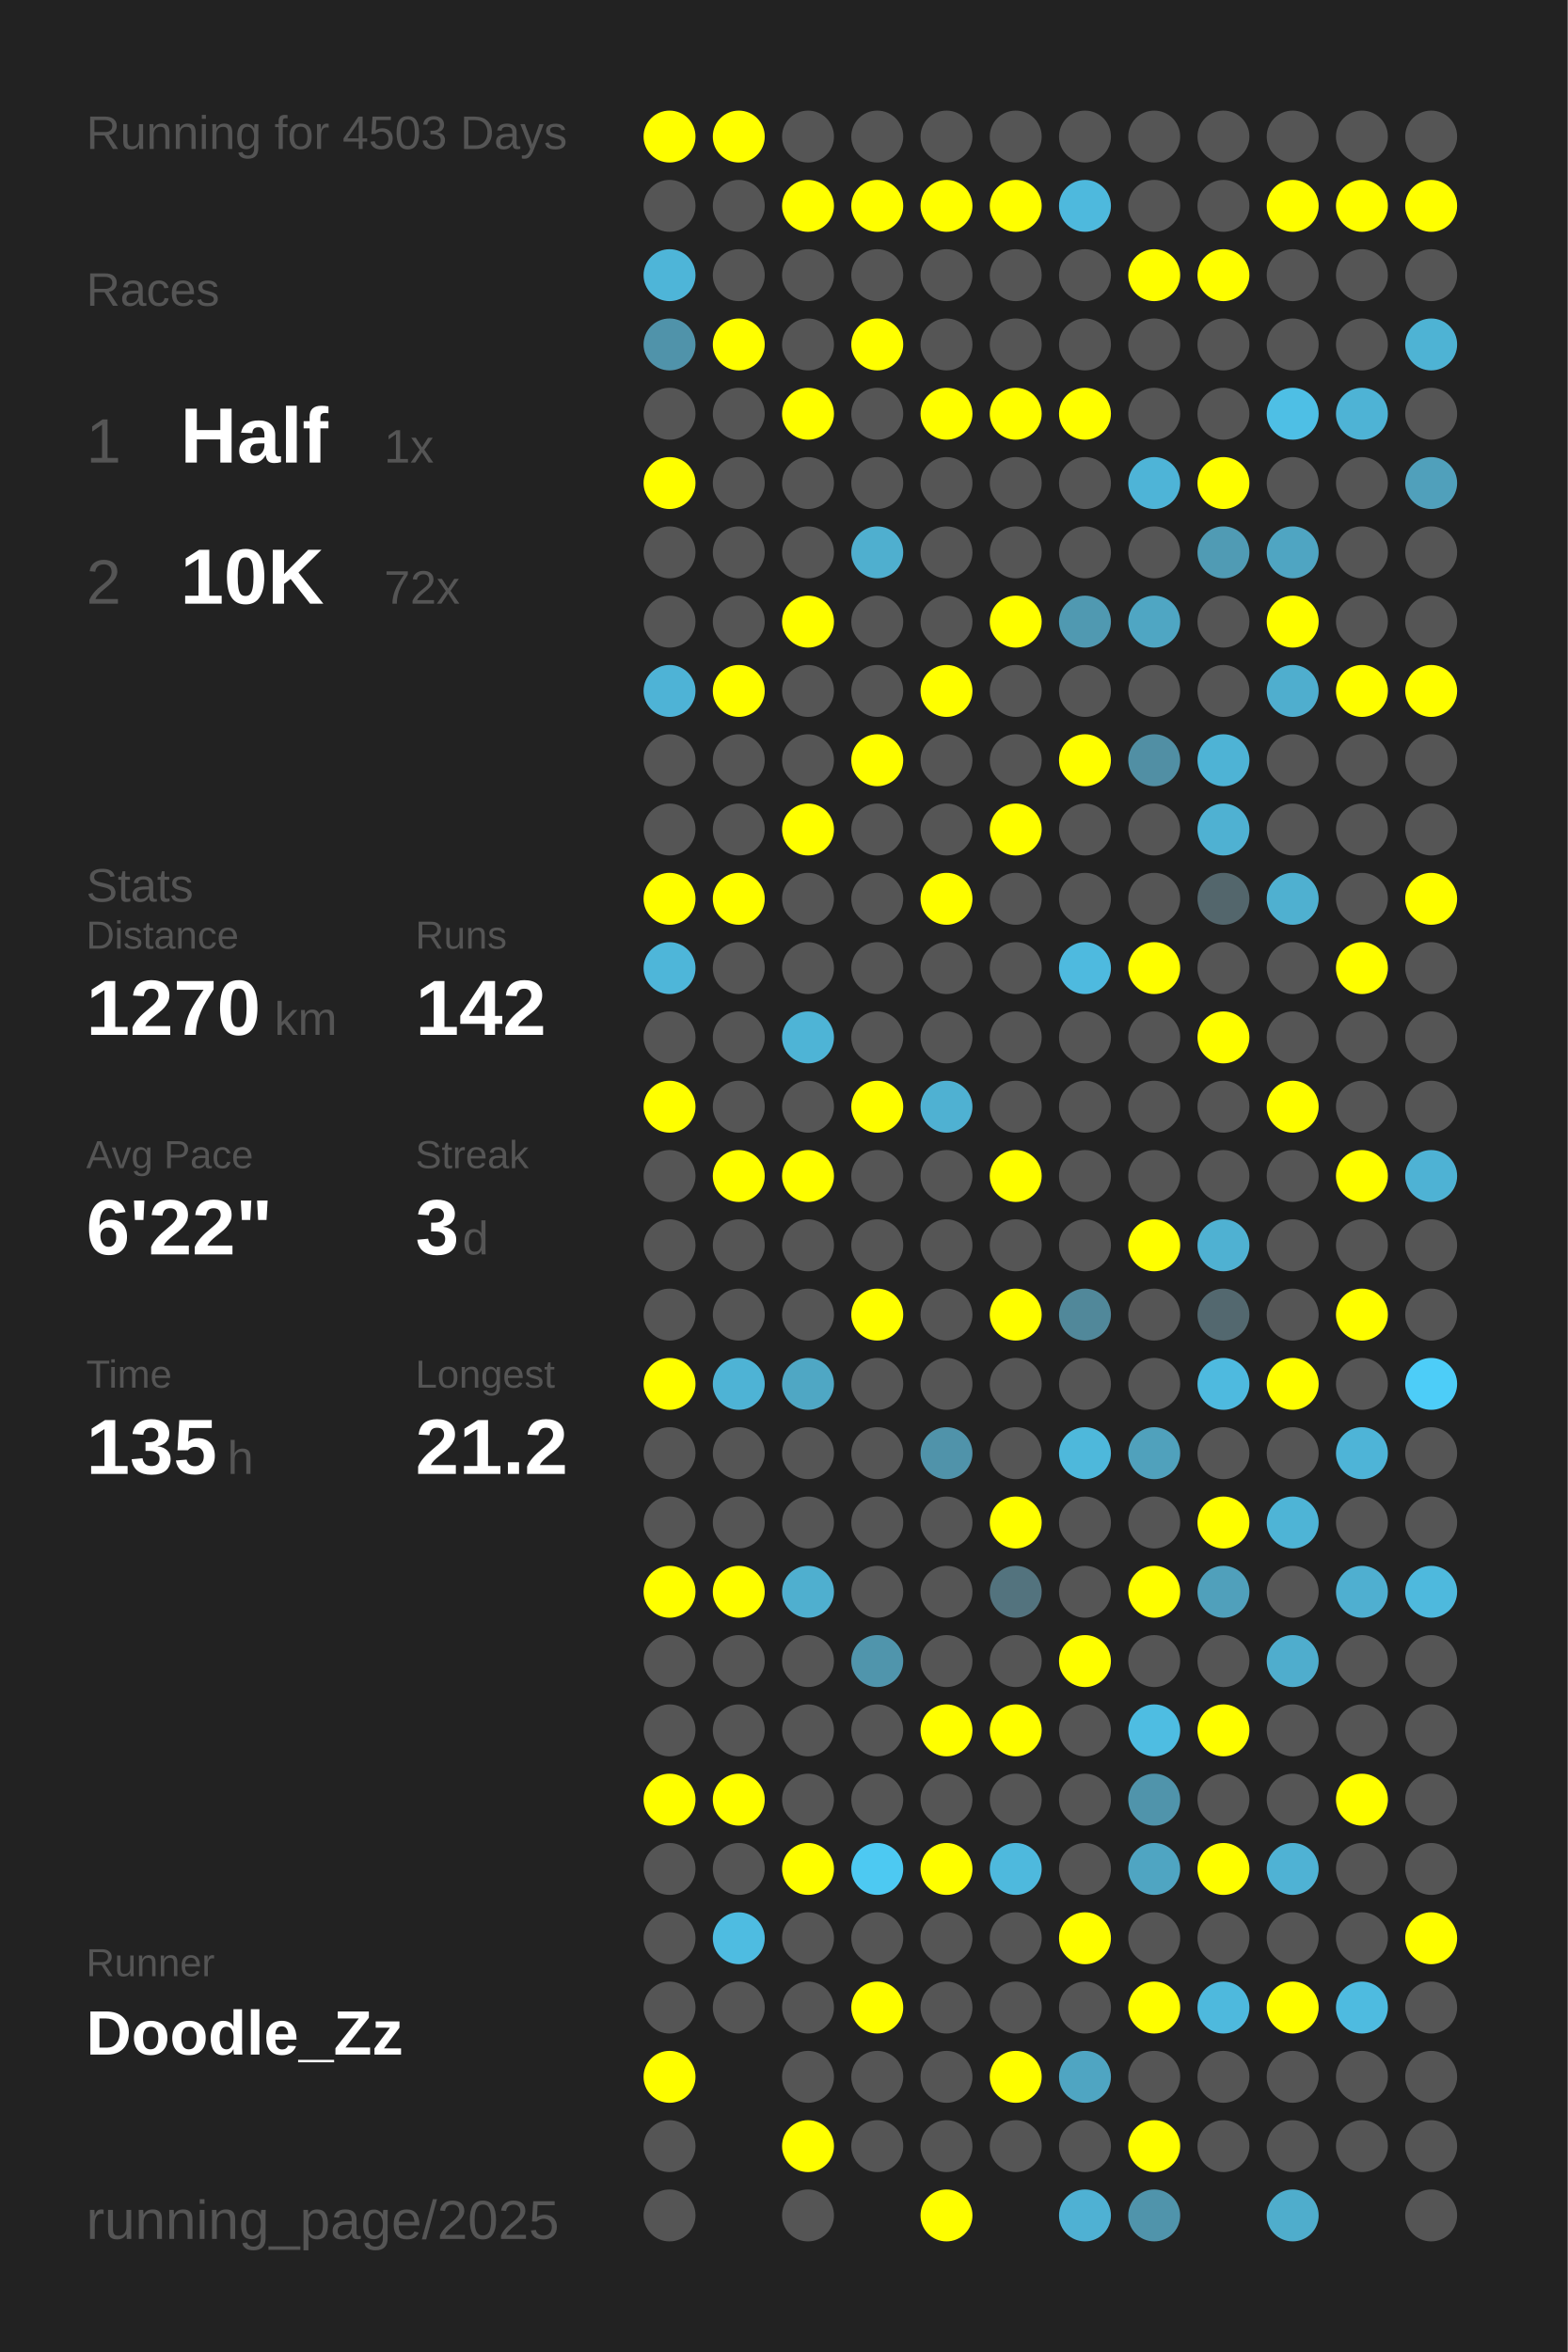
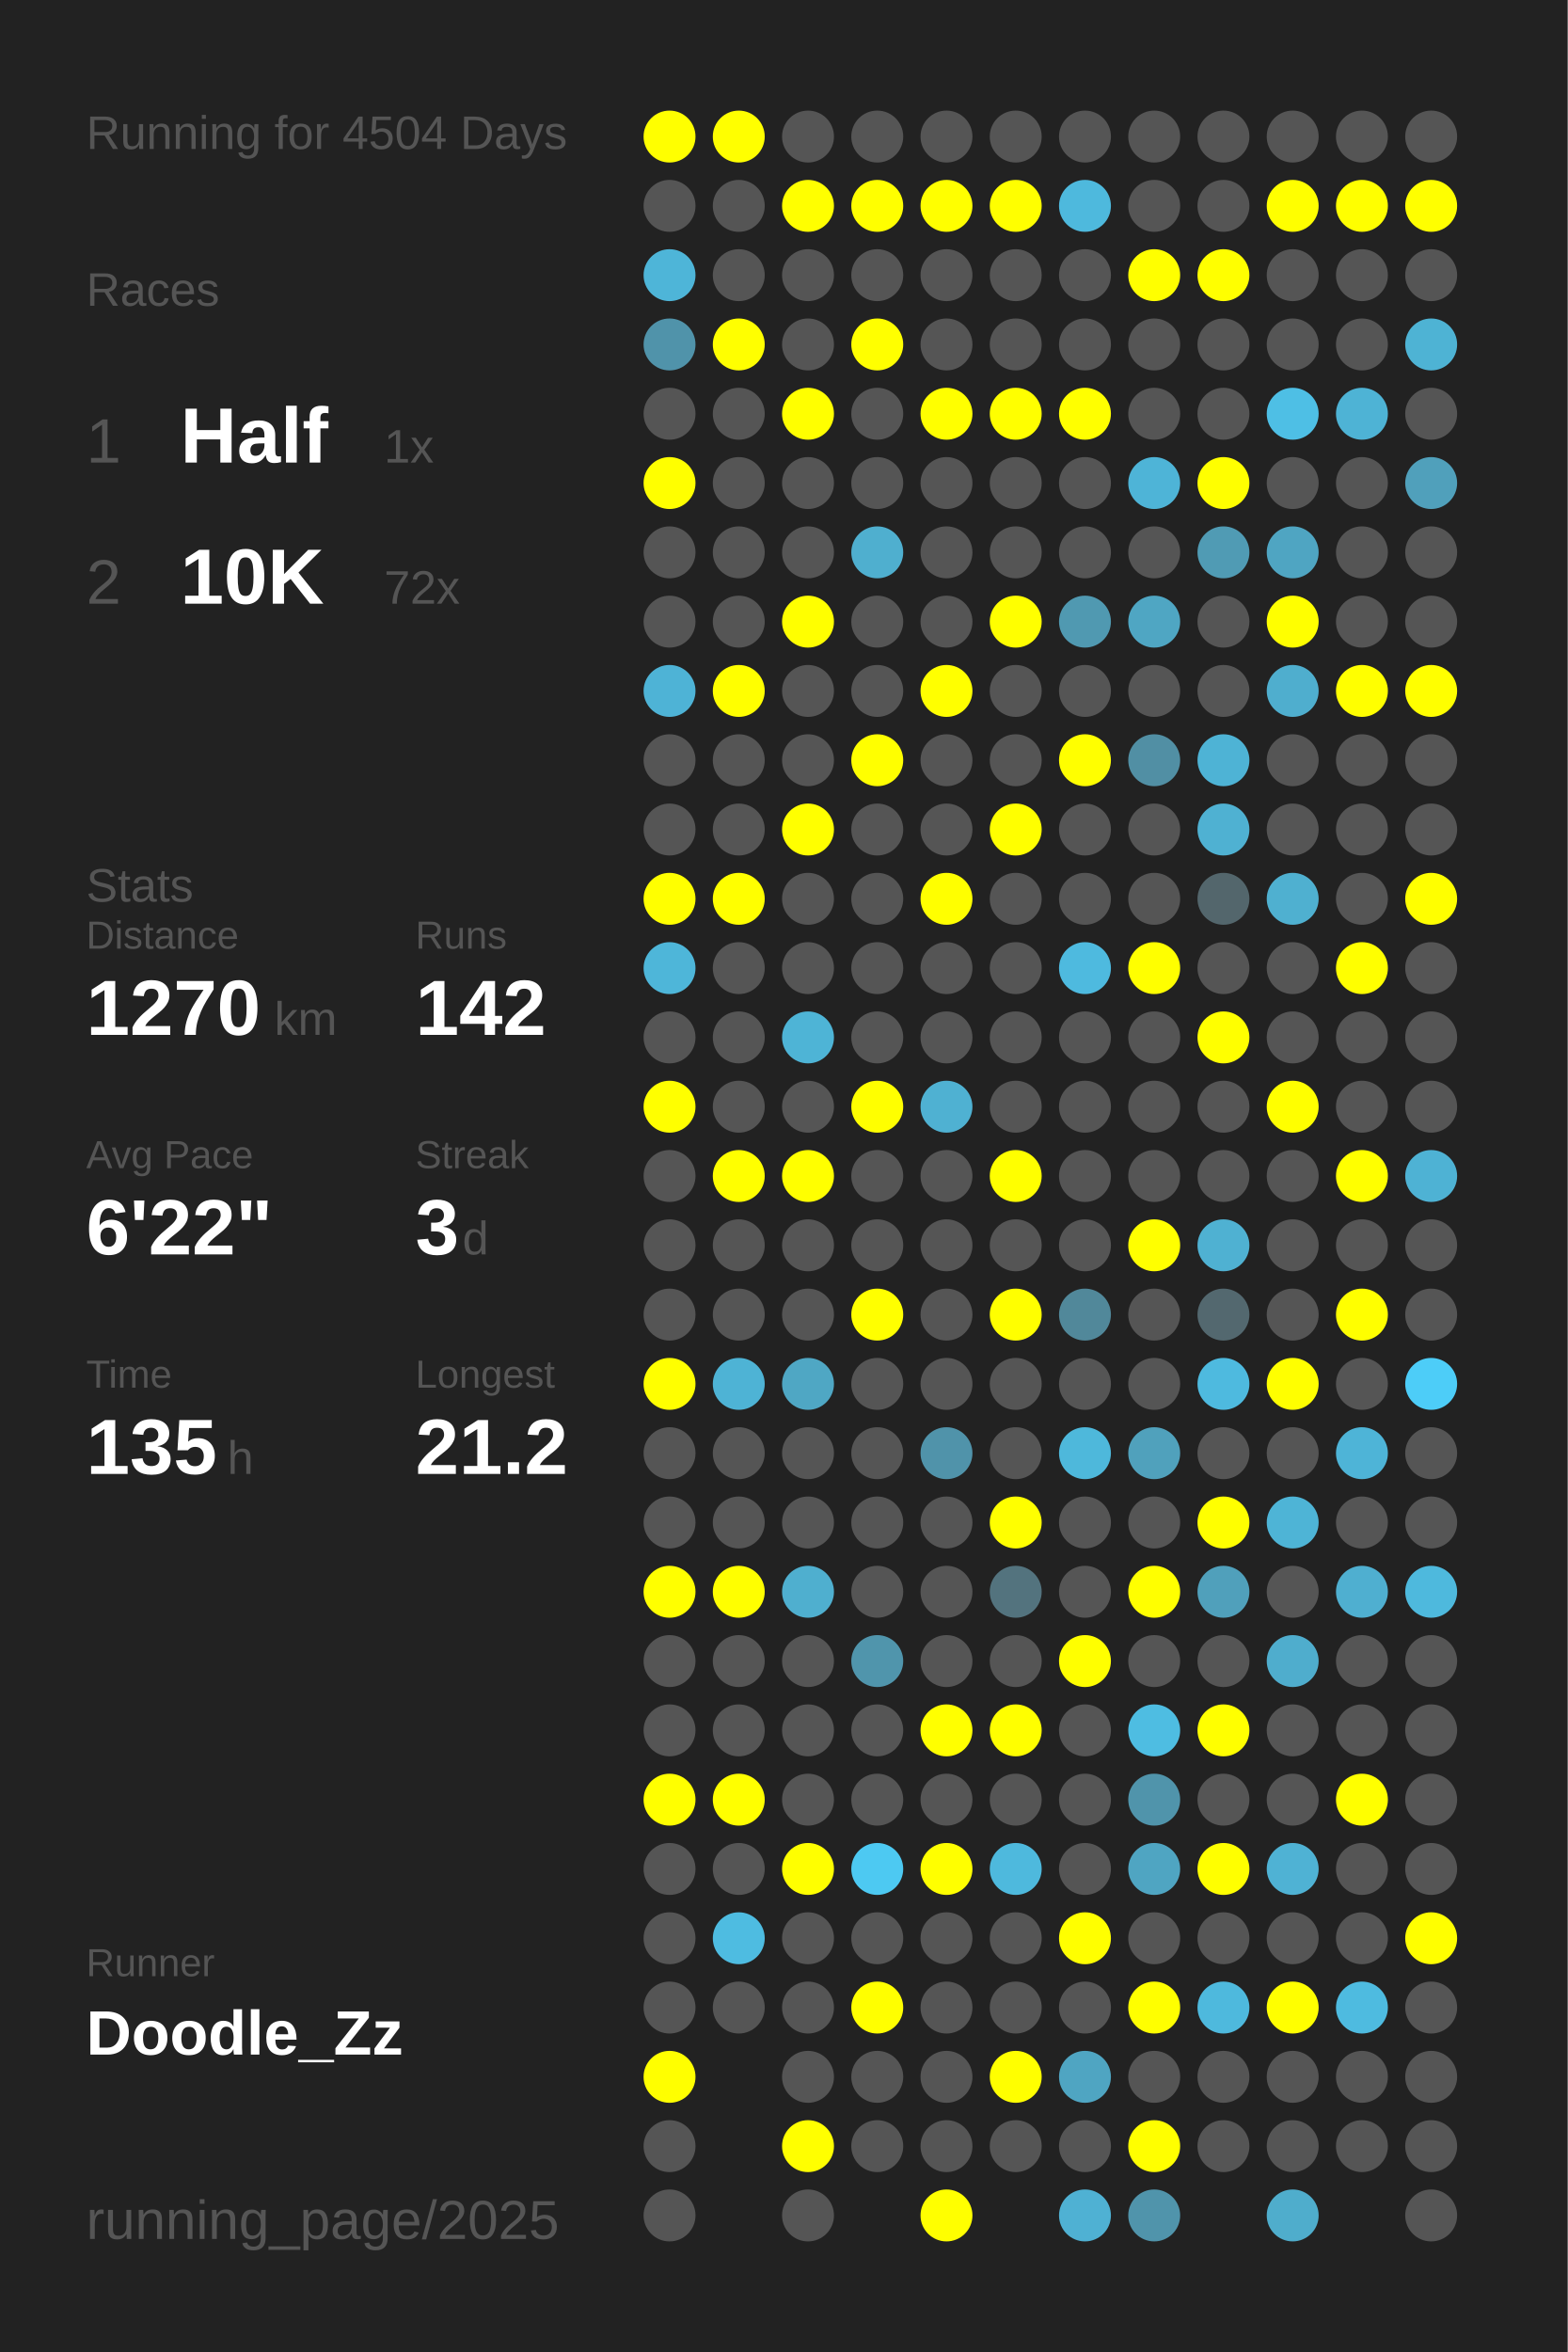
<svg xmlns="http://www.w3.org/2000/svg" baseProfile="full" height="300mm" version="1.1" viewBox="0,0,200,300" width="200mm">
  <defs />
  <rect fill="#222222" height="300" width="200" x="0" y="0" />
-   <text fill="#555555" style="font-size:6px; font-family:Arial;" x="11" y="19">Running for 4503 Days</text>
+   <text fill="#555555" style="font-size:6px; font-family:Arial;" x="11" y="19">Running for 4504 Days</text>
  <text fill="#555555" style="font-size:6px; font-family:Arial;" x="11" y="39">Races</text>
  <text fill="#555555" style="font-size:8px; font-family:Arial;" x="11" y="59">1</text>
  <text fill="#FFFFFF" style="font-size:10px; font-family:Arial; font-weight:bold;" x="23" y="59">Half</text>
  <text fill="#555555" style="font-size:6px; font-family:Arial;" x="49" y="59">1x</text>
  <text fill="#555555" style="font-size:8px; font-family:Arial;" x="11" y="77">2</text>
  <text fill="#FFFFFF" style="font-size:10px; font-family:Arial; font-weight:bold;" x="23" y="77">10K</text>
  <text fill="#555555" style="font-size:6px; font-family:Arial;" x="49" y="77">72x</text>
  <text fill="#555555" style="font-size:6px; font-family:Arial;" x="11" y="115">Stats</text>
  <text fill="#555555" style="font-size:5px; font-family:Arial;" x="11" y="121">Distance</text>
  <text fill="#FFFFFF" style="font-size:10px; font-family:Arial; font-weight:bold;" x="11" y="132">1270</text>
  <text fill="#555555" style="font-size:6px; font-family:Arial;" x="35" y="132">km</text>
  <text fill="#555555" style="font-size:5px; font-family:Arial;" x="53" y="121">Runs</text>
  <text fill="#FFFFFF" style="font-size:10px; font-family:Arial; font-weight:bold;" x="53" y="132">142</text>
  <text fill="#555555" style="font-size:5px; font-family:Arial;" x="11" y="149">Avg Pace</text>
  <text fill="#FFFFFF" style="font-size:10px; font-family:Arial; font-weight:bold;" x="11" y="160">6'22"</text>
  <text fill="#555555" style="font-size:5px; font-family:Arial;" x="53" y="149">Streak</text>
  <text fill="#FFFFFF" style="font-size:10px; font-family:Arial; font-weight:bold;" x="53" y="160">3</text>
  <text fill="#555555" style="font-size:6px; font-family:Arial;" x="59" y="160">d</text>
  <text fill="#555555" style="font-size:5px; font-family:Arial;" x="11" y="177">Time</text>
  <text fill="#FFFFFF" style="font-size:10px; font-family:Arial; font-weight:bold;" x="11" y="188">135</text>
  <text fill="#555555" style="font-size:6px; font-family:Arial;" x="29" y="188">h</text>
  <text fill="#555555" style="font-size:5px; font-family:Arial;" x="53" y="177">Longest</text>
  <text fill="#FFFFFF" style="font-size:10px; font-family:Arial; font-weight:bold;" x="53" y="188">21.2</text>
  <text fill="#555555" style="font-size:5px; font-family:Arial;" x="11" y="252.065">Runner</text>
  <text fill="#FFFFFF" style="font-size:8px; font-family:Arial; font-weight:bold;" x="11" y="262.065">Doodle_Zz</text>
  <text fill="#555555" style="font-size:7px; font-family:Arial;" x="11" y="285.581">running_page/2025</text>
  <circle cx="85.417" cy="17.419" fill="#FFFF00" r="3.312" />
  <circle cx="85.417" cy="26.258" fill="#555555" r="3.312" />
  <circle cx="85.417" cy="35.097" fill="#4eb5d8" r="3.312" />
  <circle cx="85.417" cy="43.935" fill="#5093aa" r="3.312" />
  <circle cx="85.417" cy="52.774" fill="#555555" r="3.312" />
  <circle cx="85.417" cy="61.613" fill="#FFFF00" r="3.312" />
  <circle cx="85.417" cy="70.452" fill="#555555" r="3.312" />
  <circle cx="85.417" cy="79.29" fill="#555555" r="3.312" />
  <circle cx="85.417" cy="88.129" fill="#4eb3d6" r="3.312" />
  <circle cx="85.417" cy="96.968" fill="#555555" r="3.312" />
  <circle cx="85.417" cy="105.806" fill="#555555" r="3.312" />
  <circle cx="85.417" cy="114.645" fill="#FFFF00" r="3.312" />
  <circle cx="85.417" cy="123.484" fill="#4eb6d9" r="3.312" />
  <circle cx="85.417" cy="132.323" fill="#555555" r="3.312" />
  <circle cx="85.417" cy="141.161" fill="#FFFF00" r="3.312" />
  <circle cx="85.417" cy="150" fill="#555555" r="3.312" />
  <circle cx="85.417" cy="158.839" fill="#555555" r="3.312" />
  <circle cx="85.417" cy="167.677" fill="#555555" r="3.312" />
  <circle cx="85.417" cy="176.516" fill="#FFFF00" r="3.312" />
  <circle cx="85.417" cy="185.355" fill="#555555" r="3.312" />
  <circle cx="85.417" cy="194.194" fill="#555555" r="3.312" />
  <circle cx="85.417" cy="203.032" fill="#FFFF00" r="3.312" />
  <circle cx="85.417" cy="211.871" fill="#555555" r="3.312" />
  <circle cx="85.417" cy="220.71" fill="#555555" r="3.312" />
  <circle cx="85.417" cy="229.548" fill="#FFFF00" r="3.312" />
  <circle cx="85.417" cy="238.387" fill="#555555" r="3.312" />
  <circle cx="85.417" cy="247.226" fill="#555555" r="3.312" />
  <circle cx="85.417" cy="256.065" fill="#555555" r="3.312" />
  <circle cx="85.417" cy="264.903" fill="#FFFF00" r="3.312" />
  <circle cx="85.417" cy="273.742" fill="#555555" r="3.312" />
  <circle cx="85.417" cy="282.581" fill="#555555" r="3.312" />
  <circle cx="94.25" cy="17.419" fill="#FFFF00" r="3.312" />
  <circle cx="94.25" cy="26.258" fill="#555555" r="3.312" />
  <circle cx="94.25" cy="35.097" fill="#555555" r="3.312" />
  <circle cx="94.25" cy="43.935" fill="#FFFF00" r="3.312" />
  <circle cx="94.25" cy="52.774" fill="#555555" r="3.312" />
  <circle cx="94.25" cy="61.613" fill="#555555" r="3.312" />
  <circle cx="94.25" cy="70.452" fill="#555555" r="3.312" />
  <circle cx="94.25" cy="79.29" fill="#555555" r="3.312" />
  <circle cx="94.25" cy="88.129" fill="#FFFF00" r="3.312" />
  <circle cx="94.25" cy="96.968" fill="#555555" r="3.312" />
  <circle cx="94.25" cy="105.806" fill="#555555" r="3.312" />
  <circle cx="94.25" cy="114.645" fill="#FFFF00" r="3.312" />
  <circle cx="94.25" cy="123.484" fill="#555555" r="3.312" />
  <circle cx="94.25" cy="132.323" fill="#555555" r="3.312" />
  <circle cx="94.25" cy="141.161" fill="#555555" r="3.312" />
  <circle cx="94.25" cy="150" fill="#FFFF00" r="3.312" />
  <circle cx="94.25" cy="158.839" fill="#555555" r="3.312" />
  <circle cx="94.25" cy="167.677" fill="#555555" r="3.312" />
  <circle cx="94.25" cy="176.516" fill="#4eb3d5" r="3.312" />
  <circle cx="94.25" cy="185.355" fill="#555555" r="3.312" />
  <circle cx="94.25" cy="194.194" fill="#555555" r="3.312" />
  <circle cx="94.25" cy="203.032" fill="#FFFF00" r="3.312" />
  <circle cx="94.25" cy="211.871" fill="#555555" r="3.312" />
  <circle cx="94.25" cy="220.71" fill="#555555" r="3.312" />
  <circle cx="94.25" cy="229.548" fill="#FFFF00" r="3.312" />
  <circle cx="94.25" cy="238.387" fill="#555555" r="3.312" />
  <circle cx="94.25" cy="247.226" fill="#4ebce1" r="3.312" />
  <circle cx="94.25" cy="256.065" fill="#555555" r="3.312" />
  <circle cx="103.083" cy="17.419" fill="#555555" r="3.312" />
  <circle cx="103.083" cy="26.258" fill="#FFFF00" r="3.312" />
  <circle cx="103.083" cy="35.097" fill="#555555" r="3.312" />
  <circle cx="103.083" cy="43.935" fill="#555555" r="3.312" />
  <circle cx="103.083" cy="52.774" fill="#FFFF00" r="3.312" />
  <circle cx="103.083" cy="61.613" fill="#555555" r="3.312" />
  <circle cx="103.083" cy="70.452" fill="#555555" r="3.312" />
  <circle cx="103.083" cy="79.29" fill="#FFFF00" r="3.312" />
  <circle cx="103.083" cy="88.129" fill="#555555" r="3.312" />
  <circle cx="103.083" cy="96.968" fill="#555555" r="3.312" />
  <circle cx="103.083" cy="105.806" fill="#FFFF00" r="3.312" />
  <circle cx="103.083" cy="114.645" fill="#555555" r="3.312" />
  <circle cx="103.083" cy="123.484" fill="#555555" r="3.312" />
  <circle cx="103.083" cy="132.323" fill="#4eb4d6" r="3.312" />
  <circle cx="103.083" cy="141.161" fill="#555555" r="3.312" />
  <circle cx="103.083" cy="150" fill="#FFFF00" r="3.312" />
  <circle cx="103.083" cy="158.839" fill="#555555" r="3.312" />
  <circle cx="103.083" cy="167.677" fill="#555555" r="3.312" />
  <circle cx="103.083" cy="176.516" fill="#4fa7c4" r="3.312" />
  <circle cx="103.083" cy="185.355" fill="#555555" r="3.312" />
  <circle cx="103.083" cy="194.194" fill="#555555" r="3.312" />
  <circle cx="103.083" cy="203.032" fill="#4fafcf" r="3.312" />
  <circle cx="103.083" cy="211.871" fill="#555555" r="3.312" />
  <circle cx="103.083" cy="220.71" fill="#555555" r="3.312" />
  <circle cx="103.083" cy="229.548" fill="#555555" r="3.312" />
  <circle cx="103.083" cy="238.387" fill="#FFFF00" r="3.312" />
  <circle cx="103.083" cy="247.226" fill="#555555" r="3.312" />
  <circle cx="103.083" cy="256.065" fill="#555555" r="3.312" />
  <circle cx="103.083" cy="264.903" fill="#555555" r="3.312" />
  <circle cx="103.083" cy="273.742" fill="#FFFF00" r="3.312" />
  <circle cx="103.083" cy="282.581" fill="#555555" r="3.312" />
  <circle cx="111.917" cy="17.419" fill="#555555" r="3.312" />
  <circle cx="111.917" cy="26.258" fill="#FFFF00" r="3.312" />
  <circle cx="111.917" cy="35.097" fill="#555555" r="3.312" />
  <circle cx="111.917" cy="43.935" fill="#FFFF00" r="3.312" />
  <circle cx="111.917" cy="52.774" fill="#555555" r="3.312" />
  <circle cx="111.917" cy="61.613" fill="#555555" r="3.312" />
  <circle cx="111.917" cy="70.452" fill="#4fafcf" r="3.312" />
  <circle cx="111.917" cy="79.29" fill="#555555" r="3.312" />
  <circle cx="111.917" cy="88.129" fill="#555555" r="3.312" />
  <circle cx="111.917" cy="96.968" fill="#FFFF00" r="3.312" />
  <circle cx="111.917" cy="105.806" fill="#555555" r="3.312" />
  <circle cx="111.917" cy="114.645" fill="#555555" r="3.312" />
  <circle cx="111.917" cy="123.484" fill="#555555" r="3.312" />
  <circle cx="111.917" cy="132.323" fill="#555555" r="3.312" />
  <circle cx="111.917" cy="141.161" fill="#FFFF00" r="3.312" />
  <circle cx="111.917" cy="150" fill="#555555" r="3.312" />
  <circle cx="111.917" cy="158.839" fill="#555555" r="3.312" />
  <circle cx="111.917" cy="167.677" fill="#FFFF00" r="3.312" />
  <circle cx="111.917" cy="176.516" fill="#555555" r="3.312" />
  <circle cx="111.917" cy="185.355" fill="#555555" r="3.312" />
  <circle cx="111.917" cy="194.194" fill="#555555" r="3.312" />
  <circle cx="111.917" cy="203.032" fill="#555555" r="3.312" />
  <circle cx="111.917" cy="211.871" fill="#5095ac" r="3.312" />
  <circle cx="111.917" cy="220.71" fill="#555555" r="3.312" />
  <circle cx="111.917" cy="229.548" fill="#555555" r="3.312" />
  <circle cx="111.917" cy="238.387" fill="#4dc9f2" r="3.312" />
  <circle cx="111.917" cy="247.226" fill="#555555" r="3.312" />
  <circle cx="111.917" cy="256.065" fill="#FFFF00" r="3.312" />
  <circle cx="111.917" cy="264.903" fill="#555555" r="3.312" />
  <circle cx="111.917" cy="273.742" fill="#555555" r="3.312" />
  <circle cx="120.75" cy="17.419" fill="#555555" r="3.312" />
  <circle cx="120.75" cy="26.258" fill="#FFFF00" r="3.312" />
  <circle cx="120.75" cy="35.097" fill="#555555" r="3.312" />
  <circle cx="120.75" cy="43.935" fill="#555555" r="3.312" />
  <circle cx="120.75" cy="52.774" fill="#FFFF00" r="3.312" />
  <circle cx="120.75" cy="61.613" fill="#555555" r="3.312" />
  <circle cx="120.75" cy="70.452" fill="#555555" r="3.312" />
  <circle cx="120.75" cy="79.29" fill="#555555" r="3.312" />
  <circle cx="120.75" cy="88.129" fill="#FFFF00" r="3.312" />
  <circle cx="120.75" cy="96.968" fill="#555555" r="3.312" />
  <circle cx="120.75" cy="105.806" fill="#555555" r="3.312" />
  <circle cx="120.75" cy="114.645" fill="#FFFF00" r="3.312" />
  <circle cx="120.75" cy="123.484" fill="#555555" r="3.312" />
  <circle cx="120.75" cy="132.323" fill="#555555" r="3.312" />
  <circle cx="120.75" cy="141.161" fill="#4fb1d2" r="3.312" />
  <circle cx="120.75" cy="150" fill="#555555" r="3.312" />
  <circle cx="120.75" cy="158.839" fill="#555555" r="3.312" />
  <circle cx="120.75" cy="167.677" fill="#555555" r="3.312" />
  <circle cx="120.75" cy="176.516" fill="#555555" r="3.312" />
  <circle cx="120.75" cy="185.355" fill="#5093aa" r="3.312" />
  <circle cx="120.75" cy="194.194" fill="#555555" r="3.312" />
  <circle cx="120.75" cy="203.032" fill="#555555" r="3.312" />
  <circle cx="120.75" cy="211.871" fill="#555555" r="3.312" />
  <circle cx="120.75" cy="220.71" fill="#FFFF00" r="3.312" />
  <circle cx="120.75" cy="229.548" fill="#555555" r="3.312" />
  <circle cx="120.75" cy="238.387" fill="#FFFF00" r="3.312" />
  <circle cx="120.75" cy="247.226" fill="#555555" r="3.312" />
  <circle cx="120.75" cy="256.065" fill="#555555" r="3.312" />
  <circle cx="120.75" cy="264.903" fill="#555555" r="3.312" />
  <circle cx="120.75" cy="273.742" fill="#555555" r="3.312" />
  <circle cx="120.75" cy="282.581" fill="#FFFF00" r="3.312" />
  <circle cx="129.583" cy="17.419" fill="#555555" r="3.312" />
  <circle cx="129.583" cy="26.258" fill="#FFFF00" r="3.312" />
  <circle cx="129.583" cy="35.097" fill="#555555" r="3.312" />
  <circle cx="129.583" cy="43.935" fill="#555555" r="3.312" />
  <circle cx="129.583" cy="52.774" fill="#FFFF00" r="3.312" />
  <circle cx="129.583" cy="61.613" fill="#555555" r="3.312" />
  <circle cx="129.583" cy="70.452" fill="#555555" r="3.312" />
  <circle cx="129.583" cy="79.29" fill="#FFFF00" r="3.312" />
  <circle cx="129.583" cy="88.129" fill="#555555" r="3.312" />
  <circle cx="129.583" cy="96.968" fill="#555555" r="3.312" />
  <circle cx="129.583" cy="105.806" fill="#FFFF00" r="3.312" />
  <circle cx="129.583" cy="114.645" fill="#555555" r="3.312" />
  <circle cx="129.583" cy="123.484" fill="#555555" r="3.312" />
  <circle cx="129.583" cy="132.323" fill="#555555" r="3.312" />
  <circle cx="129.583" cy="141.161" fill="#555555" r="3.312" />
  <circle cx="129.583" cy="150" fill="#FFFF00" r="3.312" />
  <circle cx="129.583" cy="158.839" fill="#555555" r="3.312" />
  <circle cx="129.583" cy="167.677" fill="#FFFF00" r="3.312" />
  <circle cx="129.583" cy="176.516" fill="#555555" r="3.312" />
  <circle cx="129.583" cy="185.355" fill="#555555" r="3.312" />
  <circle cx="129.583" cy="194.194" fill="#FFFF00" r="3.312" />
  <circle cx="129.583" cy="203.032" fill="#53737e" r="3.312" />
  <circle cx="129.583" cy="211.871" fill="#555555" r="3.312" />
  <circle cx="129.583" cy="220.71" fill="#FFFF00" r="3.312" />
  <circle cx="129.583" cy="229.548" fill="#555555" r="3.312" />
  <circle cx="129.583" cy="238.387" fill="#4eb9dd" r="3.312" />
  <circle cx="129.583" cy="247.226" fill="#555555" r="3.312" />
  <circle cx="129.583" cy="256.065" fill="#555555" r="3.312" />
  <circle cx="129.583" cy="264.903" fill="#FFFF00" r="3.312" />
  <circle cx="129.583" cy="273.742" fill="#555555" r="3.312" />
  <circle cx="138.417" cy="17.419" fill="#555555" r="3.312" />
  <circle cx="138.417" cy="26.258" fill="#4eb9dd" r="3.312" />
  <circle cx="138.417" cy="35.097" fill="#555555" r="3.312" />
  <circle cx="138.417" cy="43.935" fill="#555555" r="3.312" />
  <circle cx="138.417" cy="52.774" fill="#FFFF00" r="3.312" />
  <circle cx="138.417" cy="61.613" fill="#555555" r="3.312" />
  <circle cx="138.417" cy="70.452" fill="#555555" r="3.312" />
  <circle cx="138.417" cy="79.29" fill="#5099b1" r="3.312" />
  <circle cx="138.417" cy="88.129" fill="#555555" r="3.312" />
  <circle cx="138.417" cy="96.968" fill="#FFFF00" r="3.312" />
  <circle cx="138.417" cy="105.806" fill="#555555" r="3.312" />
  <circle cx="138.417" cy="114.645" fill="#555555" r="3.312" />
  <circle cx="138.417" cy="123.484" fill="#4ebadf" r="3.312" />
  <circle cx="138.417" cy="132.323" fill="#555555" r="3.312" />
  <circle cx="138.417" cy="141.161" fill="#555555" r="3.312" />
  <circle cx="138.417" cy="150" fill="#555555" r="3.312" />
  <circle cx="138.417" cy="158.839" fill="#555555" r="3.312" />
  <circle cx="138.417" cy="167.677" fill="#51889a" r="3.312" />
  <circle cx="138.417" cy="176.516" fill="#555555" r="3.312" />
  <circle cx="138.417" cy="185.355" fill="#4eb8db" r="3.312" />
  <circle cx="138.417" cy="194.194" fill="#555555" r="3.312" />
  <circle cx="138.417" cy="203.032" fill="#555555" r="3.312" />
  <circle cx="138.417" cy="211.871" fill="#FFFF00" r="3.312" />
  <circle cx="138.417" cy="220.71" fill="#555555" r="3.312" />
  <circle cx="138.417" cy="229.548" fill="#555555" r="3.312" />
  <circle cx="138.417" cy="238.387" fill="#555555" r="3.312" />
  <circle cx="138.417" cy="247.226" fill="#FFFF00" r="3.312" />
  <circle cx="138.417" cy="256.065" fill="#555555" r="3.312" />
  <circle cx="138.417" cy="264.903" fill="#4fa5c2" r="3.312" />
  <circle cx="138.417" cy="273.742" fill="#555555" r="3.312" />
  <circle cx="138.417" cy="282.581" fill="#4fb1d3" r="3.312" />
  <circle cx="147.25" cy="17.419" fill="#555555" r="3.312" />
  <circle cx="147.25" cy="26.258" fill="#555555" r="3.312" />
  <circle cx="147.25" cy="35.097" fill="#FFFF00" r="3.312" />
  <circle cx="147.25" cy="43.935" fill="#555555" r="3.312" />
  <circle cx="147.25" cy="52.774" fill="#555555" r="3.312" />
  <circle cx="147.25" cy="61.613" fill="#4eb4d7" r="3.312" />
  <circle cx="147.25" cy="70.452" fill="#555555" r="3.312" />
  <circle cx="147.25" cy="79.29" fill="#4fa6c3" r="3.312" />
  <circle cx="147.25" cy="88.129" fill="#555555" r="3.312" />
  <circle cx="147.25" cy="96.968" fill="#518fa4" r="3.312" />
  <circle cx="147.25" cy="105.806" fill="#555555" r="3.312" />
  <circle cx="147.25" cy="114.645" fill="#555555" r="3.312" />
  <circle cx="147.25" cy="123.484" fill="#FFFF00" r="3.312" />
  <circle cx="147.25" cy="132.323" fill="#555555" r="3.312" />
  <circle cx="147.25" cy="141.161" fill="#555555" r="3.312" />
  <circle cx="147.25" cy="150" fill="#555555" r="3.312" />
  <circle cx="147.25" cy="158.839" fill="#FFFF00" r="3.312" />
  <circle cx="147.25" cy="167.677" fill="#555555" r="3.312" />
  <circle cx="147.25" cy="176.516" fill="#555555" r="3.312" />
  <circle cx="147.25" cy="185.355" fill="#50a1bc" r="3.312" />
  <circle cx="147.25" cy="194.194" fill="#555555" r="3.312" />
  <circle cx="147.25" cy="203.032" fill="#FFFF00" r="3.312" />
  <circle cx="147.25" cy="211.871" fill="#555555" r="3.312" />
  <circle cx="147.25" cy="220.71" fill="#4ebde2" r="3.312" />
  <circle cx="147.25" cy="229.548" fill="#5094ab" r="3.312" />
  <circle cx="147.25" cy="238.387" fill="#4fa5c2" r="3.312" />
  <circle cx="147.25" cy="247.226" fill="#555555" r="3.312" />
  <circle cx="147.25" cy="256.065" fill="#FFFF00" r="3.312" />
  <circle cx="147.25" cy="264.903" fill="#555555" r="3.312" />
  <circle cx="147.25" cy="273.742" fill="#FFFF00" r="3.312" />
  <circle cx="147.25" cy="282.581" fill="#5094ab" r="3.312" />
  <circle cx="156.083" cy="17.419" fill="#555555" r="3.312" />
  <circle cx="156.083" cy="26.258" fill="#555555" r="3.312" />
  <circle cx="156.083" cy="35.097" fill="#FFFF00" r="3.312" />
  <circle cx="156.083" cy="43.935" fill="#555555" r="3.312" />
  <circle cx="156.083" cy="52.774" fill="#555555" r="3.312" />
  <circle cx="156.083" cy="61.613" fill="#FFFF00" r="3.312" />
  <circle cx="156.083" cy="70.452" fill="#509bb4" r="3.312" />
  <circle cx="156.083" cy="79.29" fill="#555555" r="3.312" />
  <circle cx="156.083" cy="88.129" fill="#555555" r="3.312" />
  <circle cx="156.083" cy="96.968" fill="#4eb3d5" r="3.312" />
  <circle cx="156.083" cy="105.806" fill="#4fb1d2" r="3.312" />
  <circle cx="156.083" cy="114.645" fill="#53666c" r="3.312" />
  <circle cx="156.083" cy="123.484" fill="#555555" r="3.312" />
  <circle cx="156.083" cy="132.323" fill="#FFFF00" r="3.312" />
  <circle cx="156.083" cy="141.161" fill="#555555" r="3.312" />
  <circle cx="156.083" cy="150" fill="#555555" r="3.312" />
  <circle cx="156.083" cy="158.839" fill="#4fb1d2" r="3.312" />
  <circle cx="156.083" cy="167.677" fill="#53686f" r="3.312" />
  <circle cx="156.083" cy="176.516" fill="#4ebadf" r="3.312" />
  <circle cx="156.083" cy="185.355" fill="#555555" r="3.312" />
  <circle cx="156.083" cy="194.194" fill="#FFFF00" r="3.312" />
  <circle cx="156.083" cy="203.032" fill="#50a0bb" r="3.312" />
  <circle cx="156.083" cy="211.871" fill="#555555" r="3.312" />
  <circle cx="156.083" cy="220.71" fill="#FFFF00" r="3.312" />
  <circle cx="156.083" cy="229.548" fill="#555555" r="3.312" />
  <circle cx="156.083" cy="238.387" fill="#FFFF00" r="3.312" />
  <circle cx="156.083" cy="247.226" fill="#555555" r="3.312" />
  <circle cx="156.083" cy="256.065" fill="#4eb9dd" r="3.312" />
  <circle cx="156.083" cy="264.903" fill="#555555" r="3.312" />
  <circle cx="156.083" cy="273.742" fill="#555555" r="3.312" />
  <circle cx="164.917" cy="17.419" fill="#555555" r="3.312" />
  <circle cx="164.917" cy="26.258" fill="#FFFF00" r="3.312" />
  <circle cx="164.917" cy="35.097" fill="#555555" r="3.312" />
  <circle cx="164.917" cy="43.935" fill="#555555" r="3.312" />
  <circle cx="164.917" cy="52.774" fill="#4ebfe5" r="3.312" />
  <circle cx="164.917" cy="61.613" fill="#555555" r="3.312" />
  <circle cx="164.917" cy="70.452" fill="#4fa5c2" r="3.312" />
  <circle cx="164.917" cy="79.29" fill="#FFFF00" r="3.312" />
  <circle cx="164.917" cy="88.129" fill="#4faece" r="3.312" />
  <circle cx="164.917" cy="96.968" fill="#555555" r="3.312" />
  <circle cx="164.917" cy="105.806" fill="#555555" r="3.312" />
  <circle cx="164.917" cy="114.645" fill="#4fb0d0" r="3.312" />
  <circle cx="164.917" cy="123.484" fill="#555555" r="3.312" />
  <circle cx="164.917" cy="132.323" fill="#555555" r="3.312" />
  <circle cx="164.917" cy="141.161" fill="#FFFF00" r="3.312" />
  <circle cx="164.917" cy="150" fill="#555555" r="3.312" />
  <circle cx="164.917" cy="158.839" fill="#555555" r="3.312" />
  <circle cx="164.917" cy="167.677" fill="#555555" r="3.312" />
  <circle cx="164.917" cy="176.516" fill="#FFFF00" r="3.312" />
  <circle cx="164.917" cy="185.355" fill="#555555" r="3.312" />
  <circle cx="164.917" cy="194.194" fill="#4eb4d6" r="3.312" />
  <circle cx="164.917" cy="203.032" fill="#555555" r="3.312" />
  <circle cx="164.917" cy="211.871" fill="#4fadcd" r="3.312" />
  <circle cx="164.917" cy="220.71" fill="#555555" r="3.312" />
  <circle cx="164.917" cy="229.548" fill="#555555" r="3.312" />
  <circle cx="164.917" cy="238.387" fill="#4fb2d4" r="3.312" />
  <circle cx="164.917" cy="247.226" fill="#555555" r="3.312" />
  <circle cx="164.917" cy="256.065" fill="#FFFF00" r="3.312" />
  <circle cx="164.917" cy="264.903" fill="#555555" r="3.312" />
  <circle cx="164.917" cy="273.742" fill="#555555" r="3.312" />
  <circle cx="164.917" cy="282.581" fill="#4fadcc" r="3.312" />
  <circle cx="173.75" cy="17.419" fill="#555555" r="3.312" />
  <circle cx="173.75" cy="26.258" fill="#FFFF00" r="3.312" />
  <circle cx="173.75" cy="35.097" fill="#555555" r="3.312" />
  <circle cx="173.75" cy="43.935" fill="#555555" r="3.312" />
  <circle cx="173.75" cy="52.774" fill="#4eb3d5" r="3.312" />
  <circle cx="173.75" cy="61.613" fill="#555555" r="3.312" />
  <circle cx="173.75" cy="70.452" fill="#555555" r="3.312" />
  <circle cx="173.75" cy="79.29" fill="#555555" r="3.312" />
  <circle cx="173.75" cy="88.129" fill="#FFFF00" r="3.312" />
  <circle cx="173.75" cy="96.968" fill="#555555" r="3.312" />
  <circle cx="173.75" cy="105.806" fill="#555555" r="3.312" />
  <circle cx="173.75" cy="114.645" fill="#555555" r="3.312" />
  <circle cx="173.75" cy="123.484" fill="#FFFF00" r="3.312" />
  <circle cx="173.75" cy="132.323" fill="#555555" r="3.312" />
  <circle cx="173.75" cy="141.161" fill="#555555" r="3.312" />
  <circle cx="173.75" cy="150" fill="#FFFF00" r="3.312" />
  <circle cx="173.75" cy="158.839" fill="#555555" r="3.312" />
  <circle cx="173.75" cy="167.677" fill="#FFFF00" r="3.312" />
  <circle cx="173.75" cy="176.516" fill="#555555" r="3.312" />
  <circle cx="173.75" cy="185.355" fill="#4eb4d7" r="3.312" />
  <circle cx="173.75" cy="194.194" fill="#555555" r="3.312" />
  <circle cx="173.75" cy="203.032" fill="#4fafd0" r="3.312" />
  <circle cx="173.75" cy="211.871" fill="#555555" r="3.312" />
  <circle cx="173.75" cy="220.71" fill="#555555" r="3.312" />
  <circle cx="173.75" cy="229.548" fill="#FFFF00" r="3.312" />
  <circle cx="173.75" cy="238.387" fill="#555555" r="3.312" />
  <circle cx="173.75" cy="247.226" fill="#555555" r="3.312" />
  <circle cx="173.75" cy="256.065" fill="#4ebbe0" r="3.312" />
  <circle cx="173.75" cy="264.903" fill="#555555" r="3.312" />
  <circle cx="173.75" cy="273.742" fill="#555555" r="3.312" />
  <circle cx="182.583" cy="17.419" fill="#555555" r="3.312" />
  <circle cx="182.583" cy="26.258" fill="#FFFF00" r="3.312" />
  <circle cx="182.583" cy="35.097" fill="#555555" r="3.312" />
  <circle cx="182.583" cy="43.935" fill="#4eb3d4" r="3.312" />
  <circle cx="182.583" cy="52.774" fill="#555555" r="3.312" />
  <circle cx="182.583" cy="61.613" fill="#50a0bb" r="3.312" />
  <circle cx="182.583" cy="70.452" fill="#555555" r="3.312" />
  <circle cx="182.583" cy="79.29" fill="#555555" r="3.312" />
  <circle cx="182.583" cy="88.129" fill="#FFFF00" r="3.312" />
  <circle cx="182.583" cy="96.968" fill="#555555" r="3.312" />
  <circle cx="182.583" cy="105.806" fill="#555555" r="3.312" />
  <circle cx="182.583" cy="114.645" fill="#FFFF00" r="3.312" />
  <circle cx="182.583" cy="123.484" fill="#555555" r="3.312" />
  <circle cx="182.583" cy="132.323" fill="#555555" r="3.312" />
  <circle cx="182.583" cy="141.161" fill="#555555" r="3.312" />
  <circle cx="182.583" cy="150" fill="#4eb2d4" r="3.312" />
  <circle cx="182.583" cy="158.839" fill="#555555" r="3.312" />
  <circle cx="182.583" cy="167.677" fill="#555555" r="3.312" />
  <circle cx="182.583" cy="176.516" fill="#4dcdf8" r="3.312" />
  <circle cx="182.583" cy="185.355" fill="#555555" r="3.312" />
  <circle cx="182.583" cy="194.194" fill="#555555" r="3.312" />
  <circle cx="182.583" cy="203.032" fill="#4eb9dd" r="3.312" />
  <circle cx="182.583" cy="211.871" fill="#555555" r="3.312" />
  <circle cx="182.583" cy="220.71" fill="#555555" r="3.312" />
  <circle cx="182.583" cy="229.548" fill="#555555" r="3.312" />
  <circle cx="182.583" cy="238.387" fill="#555555" r="3.312" />
  <circle cx="182.583" cy="247.226" fill="#FFFF00" r="3.312" />
  <circle cx="182.583" cy="256.065" fill="#555555" r="3.312" />
  <circle cx="182.583" cy="264.903" fill="#555555" r="3.312" />
  <circle cx="182.583" cy="273.742" fill="#555555" r="3.312" />
  <circle cx="182.583" cy="282.581" fill="#555555" r="3.312" />
</svg>
